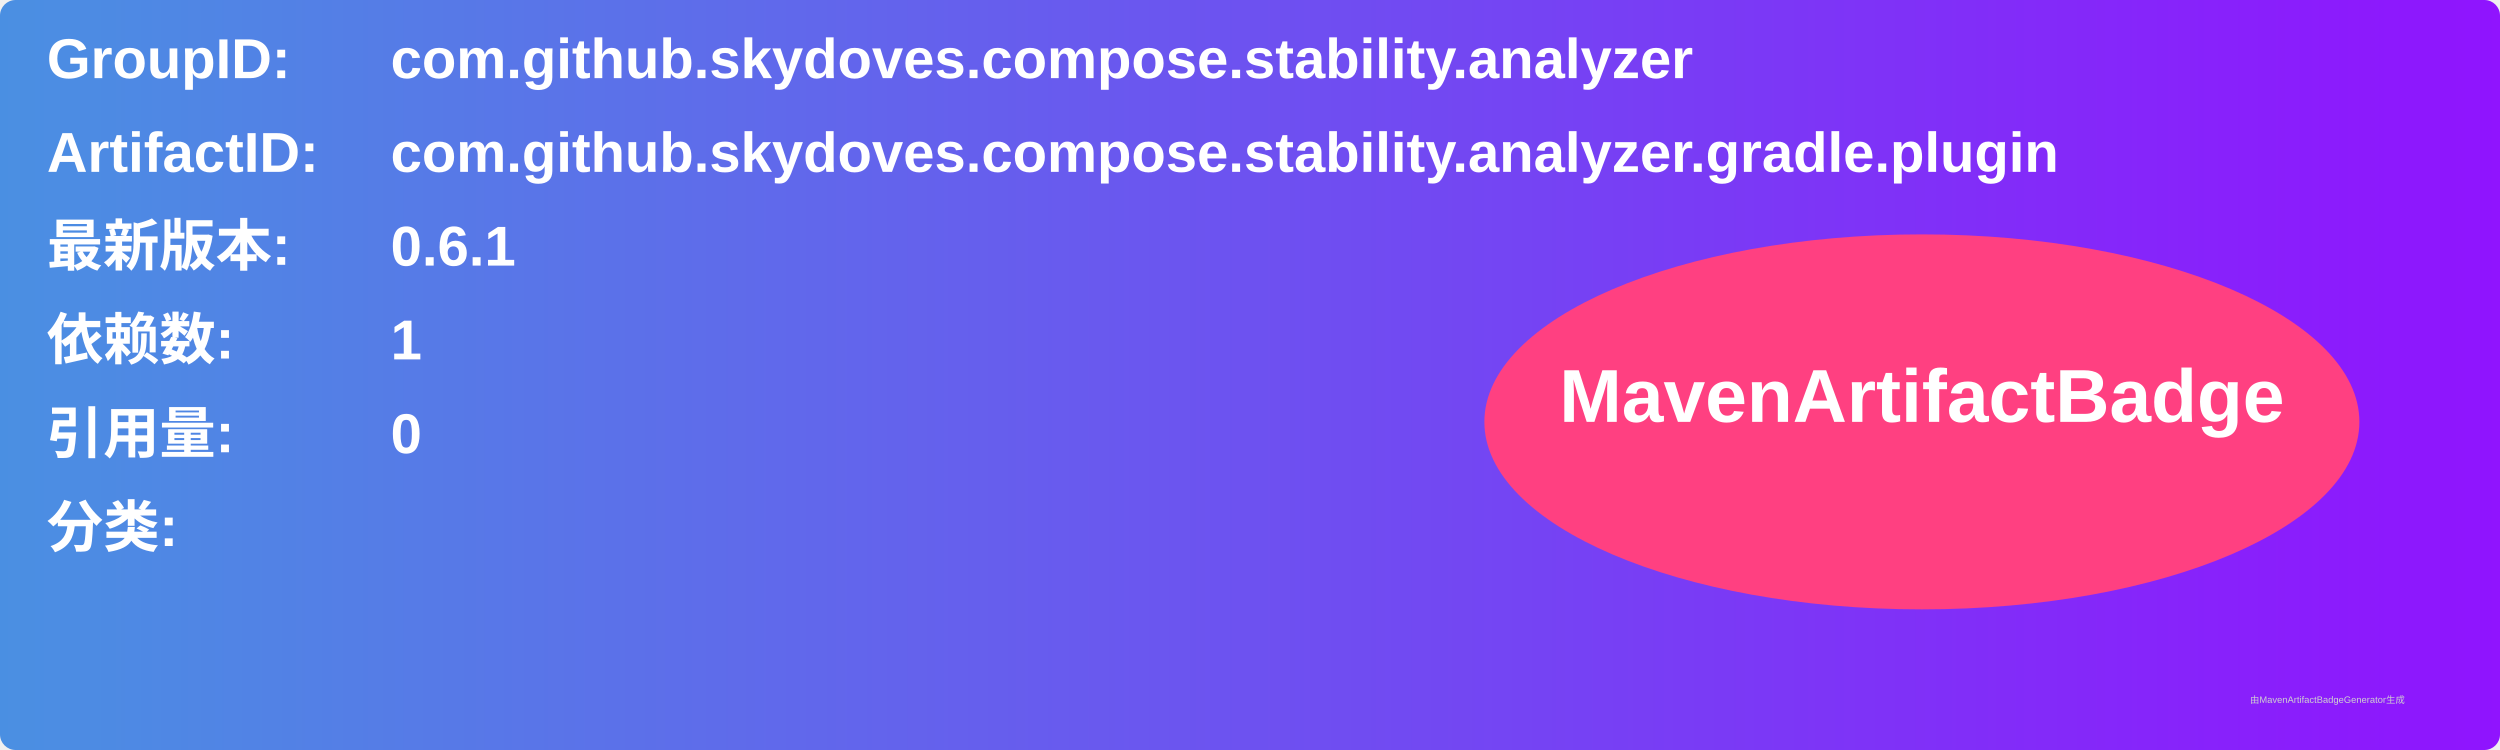
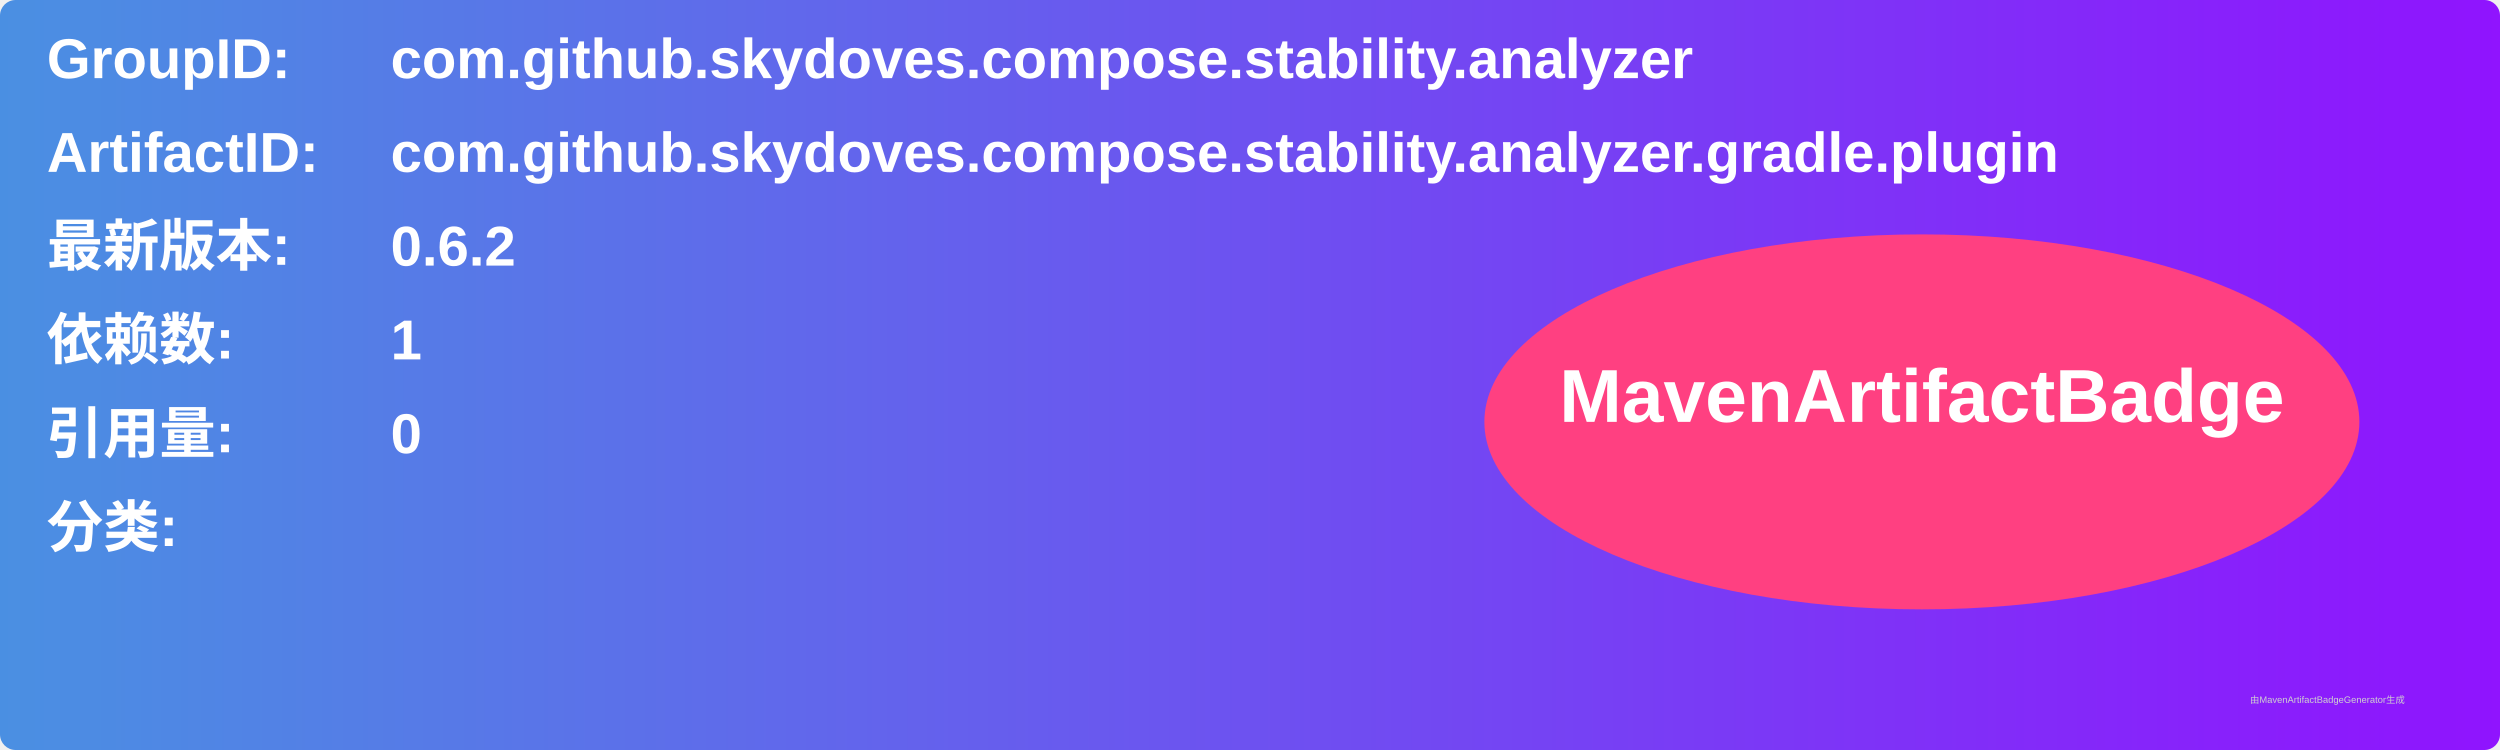
<svg xmlns="http://www.w3.org/2000/svg" width="800" height="240" viewBox="0 0 800 240">
  <linearGradient id="grad" x1="0%" y1="0%" x2="100%" y2="0%">
    <stop offset="0%" stop-color="#4a90e2" />
    <stop offset="100%" stop-color="#9013fe" />
  </linearGradient>
  <rect width="100%" height="100%" rx="5" ry="5" fill="url(#grad)" />
  <g transform="translate(15, 15)">
    <text x="0" y="10" font-family="Arial" font-size="18" fill="white" font-weight="bold" width="260">GroupID:</text>
    <text x="110" y="10" font-family="Arial" font-size="18" fill="white" font-weight="bold" width="460">com.github.skydoves.compose.stability.analyzer</text>
    <text x="0" y="40" font-family="Arial" font-size="18" fill="white" font-weight="bold" width="260">ArtifactID:</text>
    <text x="110" y="40" font-family="Arial" font-size="18" fill="white" font-weight="bold" width="460">com.github.skydoves.compose.stability.analyzer.gradle.plugin</text>
    <text x="0" y="70" font-family="Arial" font-size="18" fill="white" font-weight="bold">最新版本:</text>
    <text x="110" y="70" font-family="Arial" font-size="18" fill="white" font-weight="bold">
-       <tspan font-weight="bold">0.6.1</tspan>
+       <tspan font-weight="bold">0.6.2</tspan>
    </text>
    <text x="0" y="100" font-family="Arial" font-size="18" fill="white" font-weight="bold">依赖数: </text>
    <text x="110" y="100" font-family="Arial" font-size="18" fill="white">
      <tspan font-weight="bold">1</tspan>
    </text>
    <text x="0" y="130" font-family="Arial" font-size="18" fill="white" font-weight="bold">引用量: </text>
    <text x="110" y="130" font-family="Arial" font-size="18" fill="white">
      <tspan font-weight="bold">0</tspan>
    </text>
    <text x="0" y="160" font-family="Arial" font-size="18" fill="white" font-weight="bold">分类:</text>
    <text x="10" y="190" font-family="Arial" font-size="10" fill="white">
      <tspan font-weight="bold" />
    </text>
    <ellipse cx="600" cy="120" rx="140" ry="60" fill="#ff4081" />
    <text x="600" y="120" text-anchor="middle" font-family="Arial" font-size="24" fill="white" font-weight="bold">MavenArtifactBadge</text>
  </g>
  <text x="720" y="225" font-family="Arial" font-size="3" fill="#d0d0d0">由MavenArtifactBadgeGenerator生成</text>
</svg>
